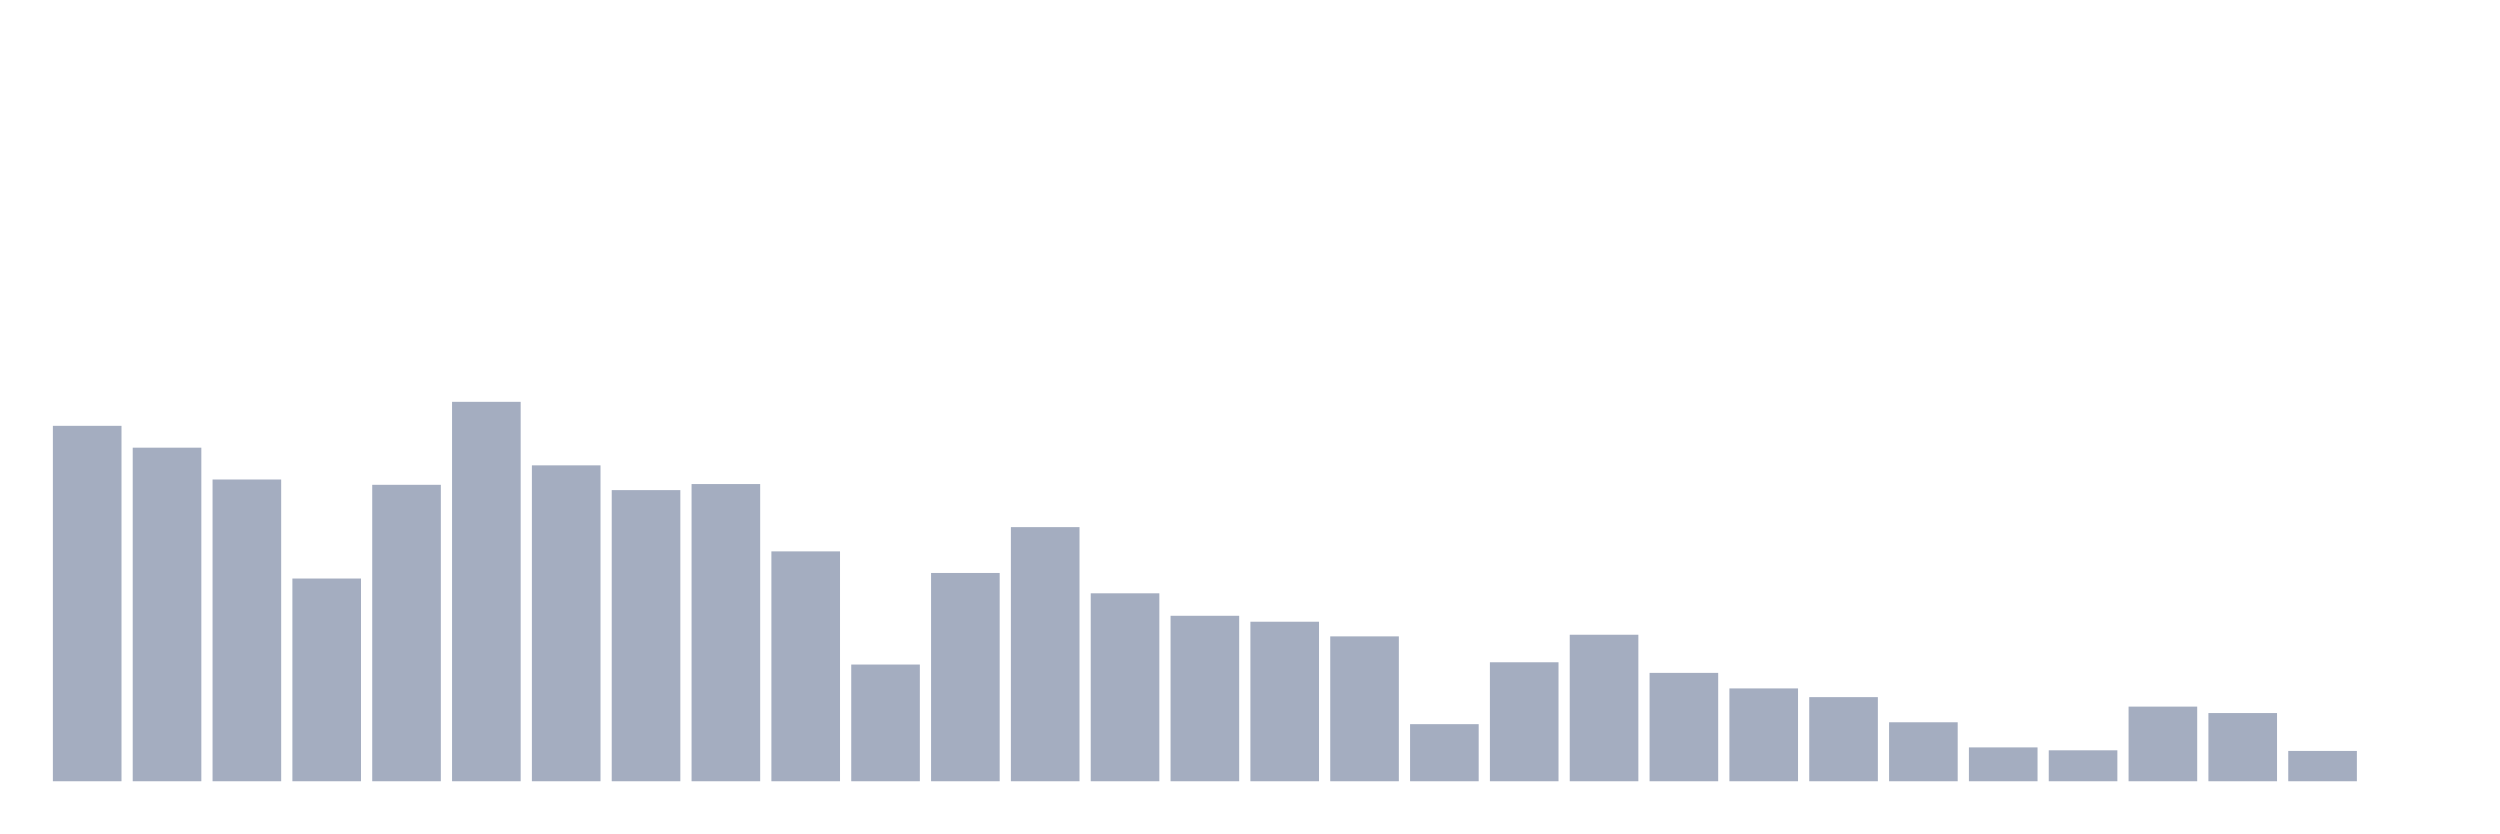
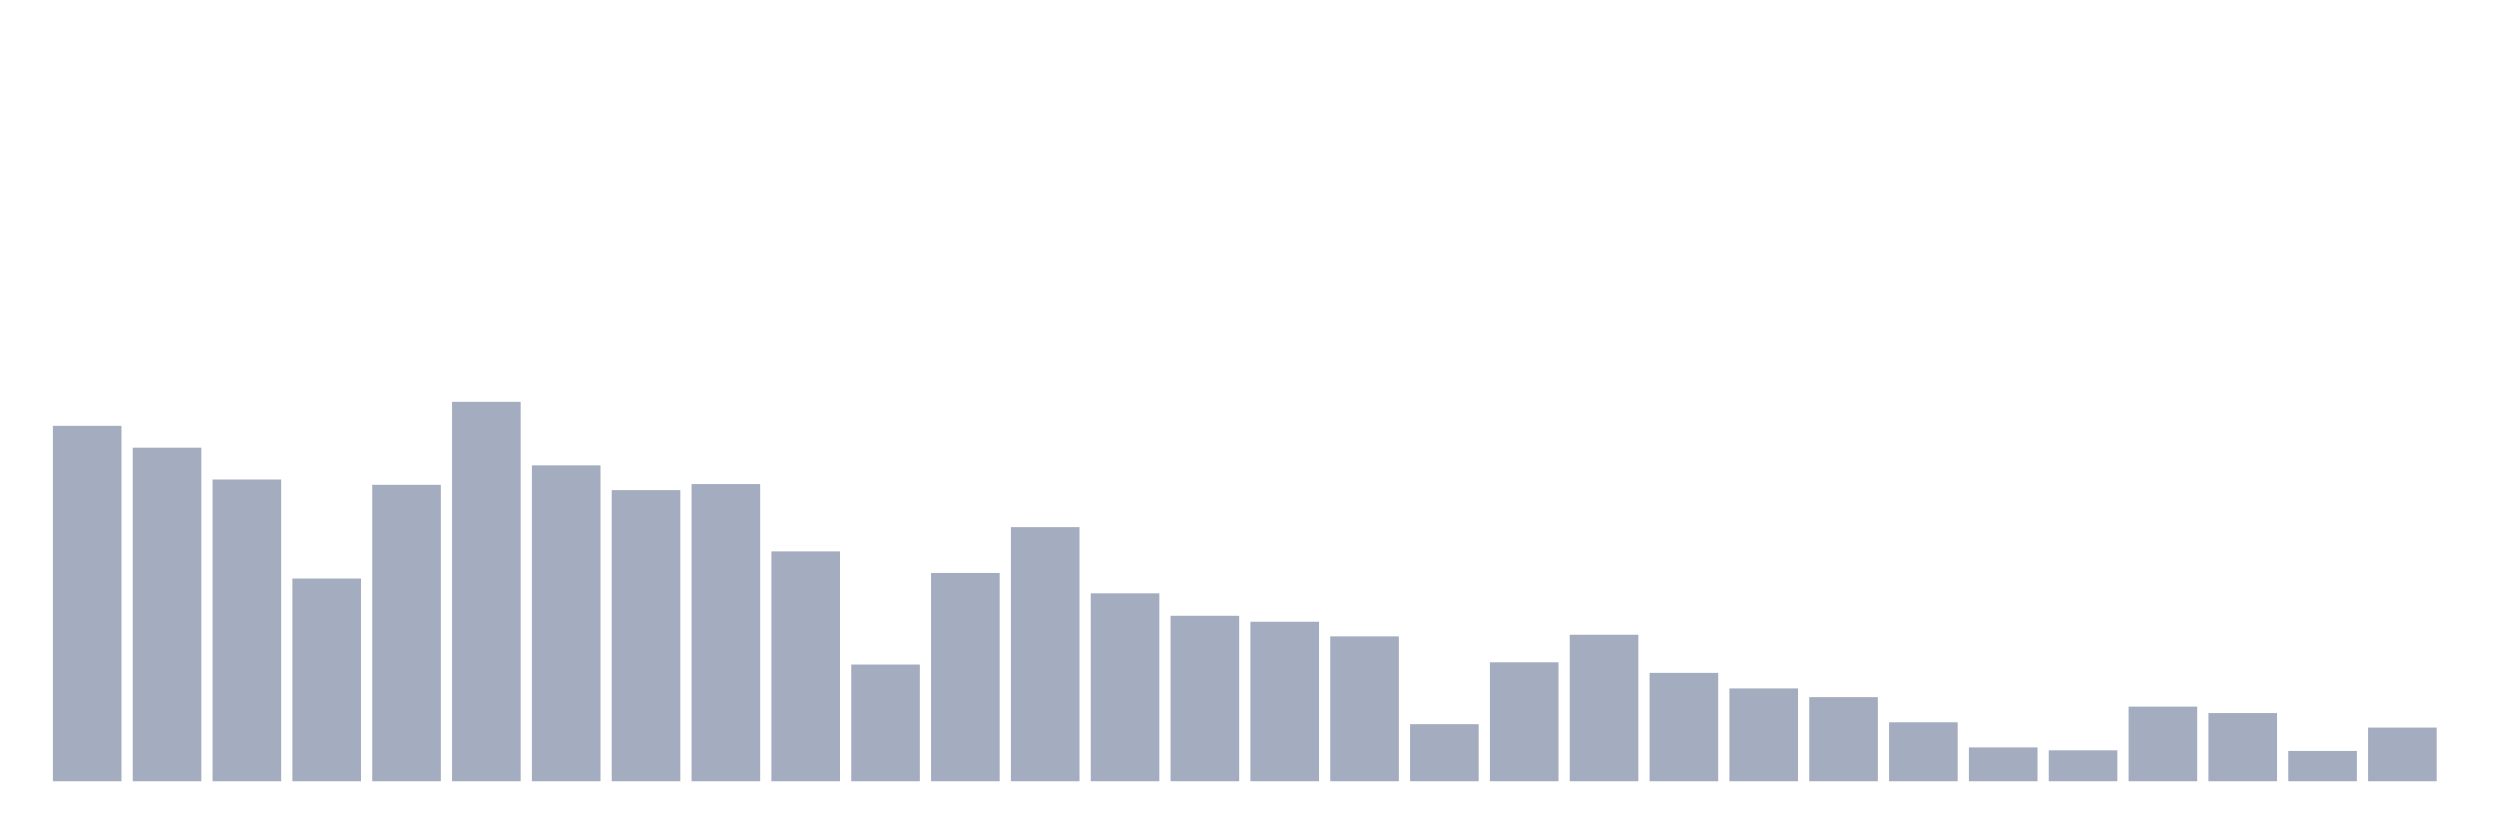
<svg xmlns="http://www.w3.org/2000/svg" viewBox="0 0 480 160">
  <g transform="translate(10,10)">
    <rect class="bar" x="0.153" width="13.175" y="71.758" height="68.242" fill="rgb(164,173,192)" />
    <rect class="bar" x="15.482" width="13.175" y="75.954" height="64.046" fill="rgb(164,173,192)" />
    <rect class="bar" x="30.81" width="13.175" y="82.065" height="57.935" fill="rgb(164,173,192)" />
    <rect class="bar" x="46.138" width="13.175" y="101.077" height="38.923" fill="rgb(164,173,192)" />
    <rect class="bar" x="61.466" width="13.175" y="83.083" height="56.917" fill="rgb(164,173,192)" />
    <rect class="bar" x="76.794" width="13.175" y="67.151" height="72.849" fill="rgb(164,173,192)" />
    <rect class="bar" x="92.123" width="13.175" y="79.349" height="60.651" fill="rgb(164,173,192)" />
    <rect class="bar" x="107.451" width="13.175" y="84.102" height="55.898" fill="rgb(164,173,192)" />
    <rect class="bar" x="122.779" width="13.175" y="82.938" height="57.062" fill="rgb(164,173,192)" />
    <rect class="bar" x="138.107" width="13.175" y="95.864" height="44.136" fill="rgb(164,173,192)" />
    <rect class="bar" x="153.436" width="13.175" y="117.592" height="22.408" fill="rgb(164,173,192)" />
    <rect class="bar" x="168.764" width="13.175" y="100.01" height="39.99" fill="rgb(164,173,192)" />
    <rect class="bar" x="184.092" width="13.175" y="91.207" height="48.793" fill="rgb(164,173,192)" />
    <rect class="bar" x="199.42" width="13.175" y="103.915" height="36.085" fill="rgb(164,173,192)" />
    <rect class="bar" x="214.748" width="13.175" y="108.231" height="31.769" fill="rgb(164,173,192)" />
    <rect class="bar" x="230.077" width="13.175" y="109.371" height="30.629" fill="rgb(164,173,192)" />
    <rect class="bar" x="245.405" width="13.175" y="112.184" height="27.816" fill="rgb(164,173,192)" />
    <rect class="bar" x="260.733" width="13.175" y="129.039" height="10.961" fill="rgb(164,173,192)" />
    <rect class="bar" x="276.061" width="13.175" y="117.156" height="22.844" fill="rgb(164,173,192)" />
    <rect class="bar" x="291.39" width="13.175" y="111.869" height="28.131" fill="rgb(164,173,192)" />
    <rect class="bar" x="306.718" width="13.175" y="119.193" height="20.807" fill="rgb(164,173,192)" />
    <rect class="bar" x="322.046" width="13.175" y="122.176" height="17.824" fill="rgb(164,173,192)" />
    <rect class="bar" x="337.374" width="13.175" y="123.849" height="16.151" fill="rgb(164,173,192)" />
    <rect class="bar" x="352.702" width="13.175" y="128.675" height="11.325" fill="rgb(164,173,192)" />
    <rect class="bar" x="368.031" width="13.175" y="133.501" height="6.499" fill="rgb(164,173,192)" />
    <rect class="bar" x="383.359" width="13.175" y="134.059" height="5.941" fill="rgb(164,173,192)" />
    <rect class="bar" x="398.687" width="13.175" y="125.668" height="14.332" fill="rgb(164,173,192)" />
    <rect class="bar" x="414.015" width="13.175" y="126.905" height="13.095" fill="rgb(164,173,192)" />
    <rect class="bar" x="429.344" width="13.175" y="134.18" height="5.82" fill="rgb(164,173,192)" />
-     <rect class="bar" x="444.672" width="13.175" y="140" height="0" fill="rgb(164,173,192)" />
+     <rect class="bar" x="444.672" width="13.175" y="129.693" height="10.307" fill="rgb(164,173,192)" />
  </g>
</svg>
